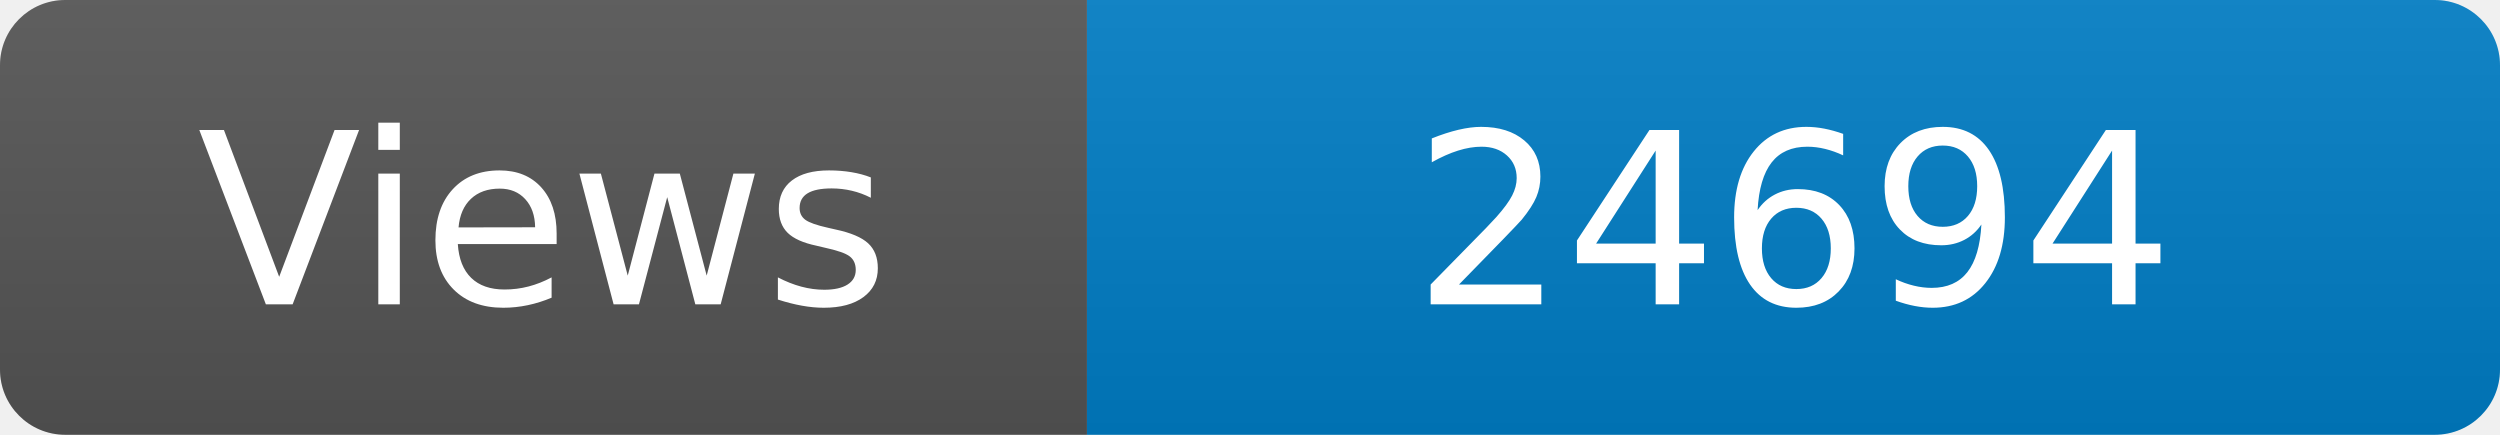
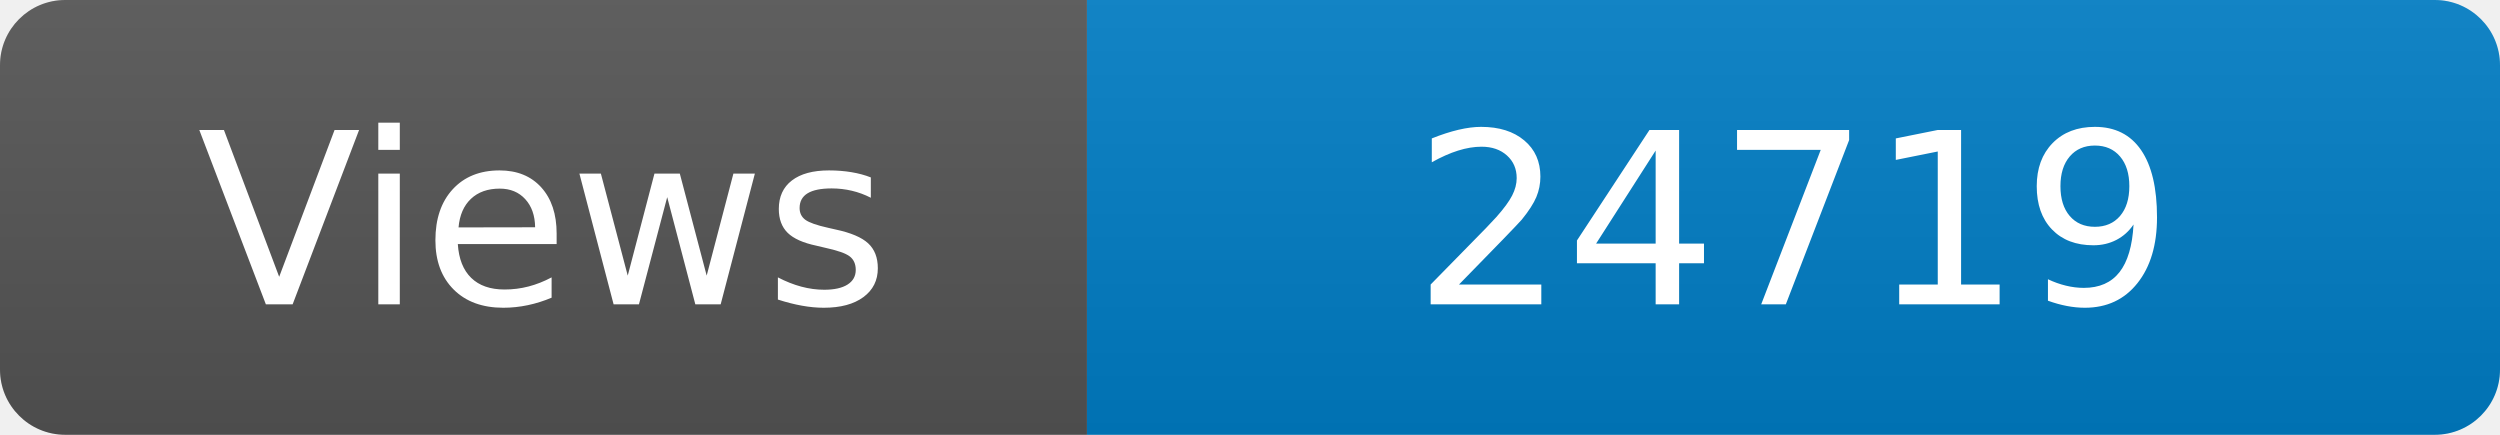
<svg xmlns="http://www.w3.org/2000/svg" width="115" height="20" role="img" aria-label="Maintained?: yes">
  <linearGradient id="s" x2="0" y2="100%">
    <stop offset="0" stop-color="#bbb" stop-opacity=".1" />
    <stop offset="1" stop-opacity=".1" />
  </linearGradient>
  <clipPath id="r">
    <rect width="115" height="20" rx="3" fill="#fff" />
  </clipPath>
  <g clip-path="url(#r)">
    <rect width="50" height="20" fill="#555" />
    <rect x="50" width="160" height="20" fill="#007ec6" />
    <rect width="115" height="20" fill="url(#s)" />
  </g>
  <g fill="#fff" text-anchor="middle" font-family="Verdana,Geneva,DejaVu Sans,sans-serif" font-size="110">
    <text x="250" y="140" transform="scale(.1)" fill="#fff">Views</text>
-     <text x="825" y="140" transform="scale(.1)" fill="#fff">24694</text>
+     <text x="825" y="140" transform="scale(.1)" fill="#fff">24719</text>
  </g>
</svg>
